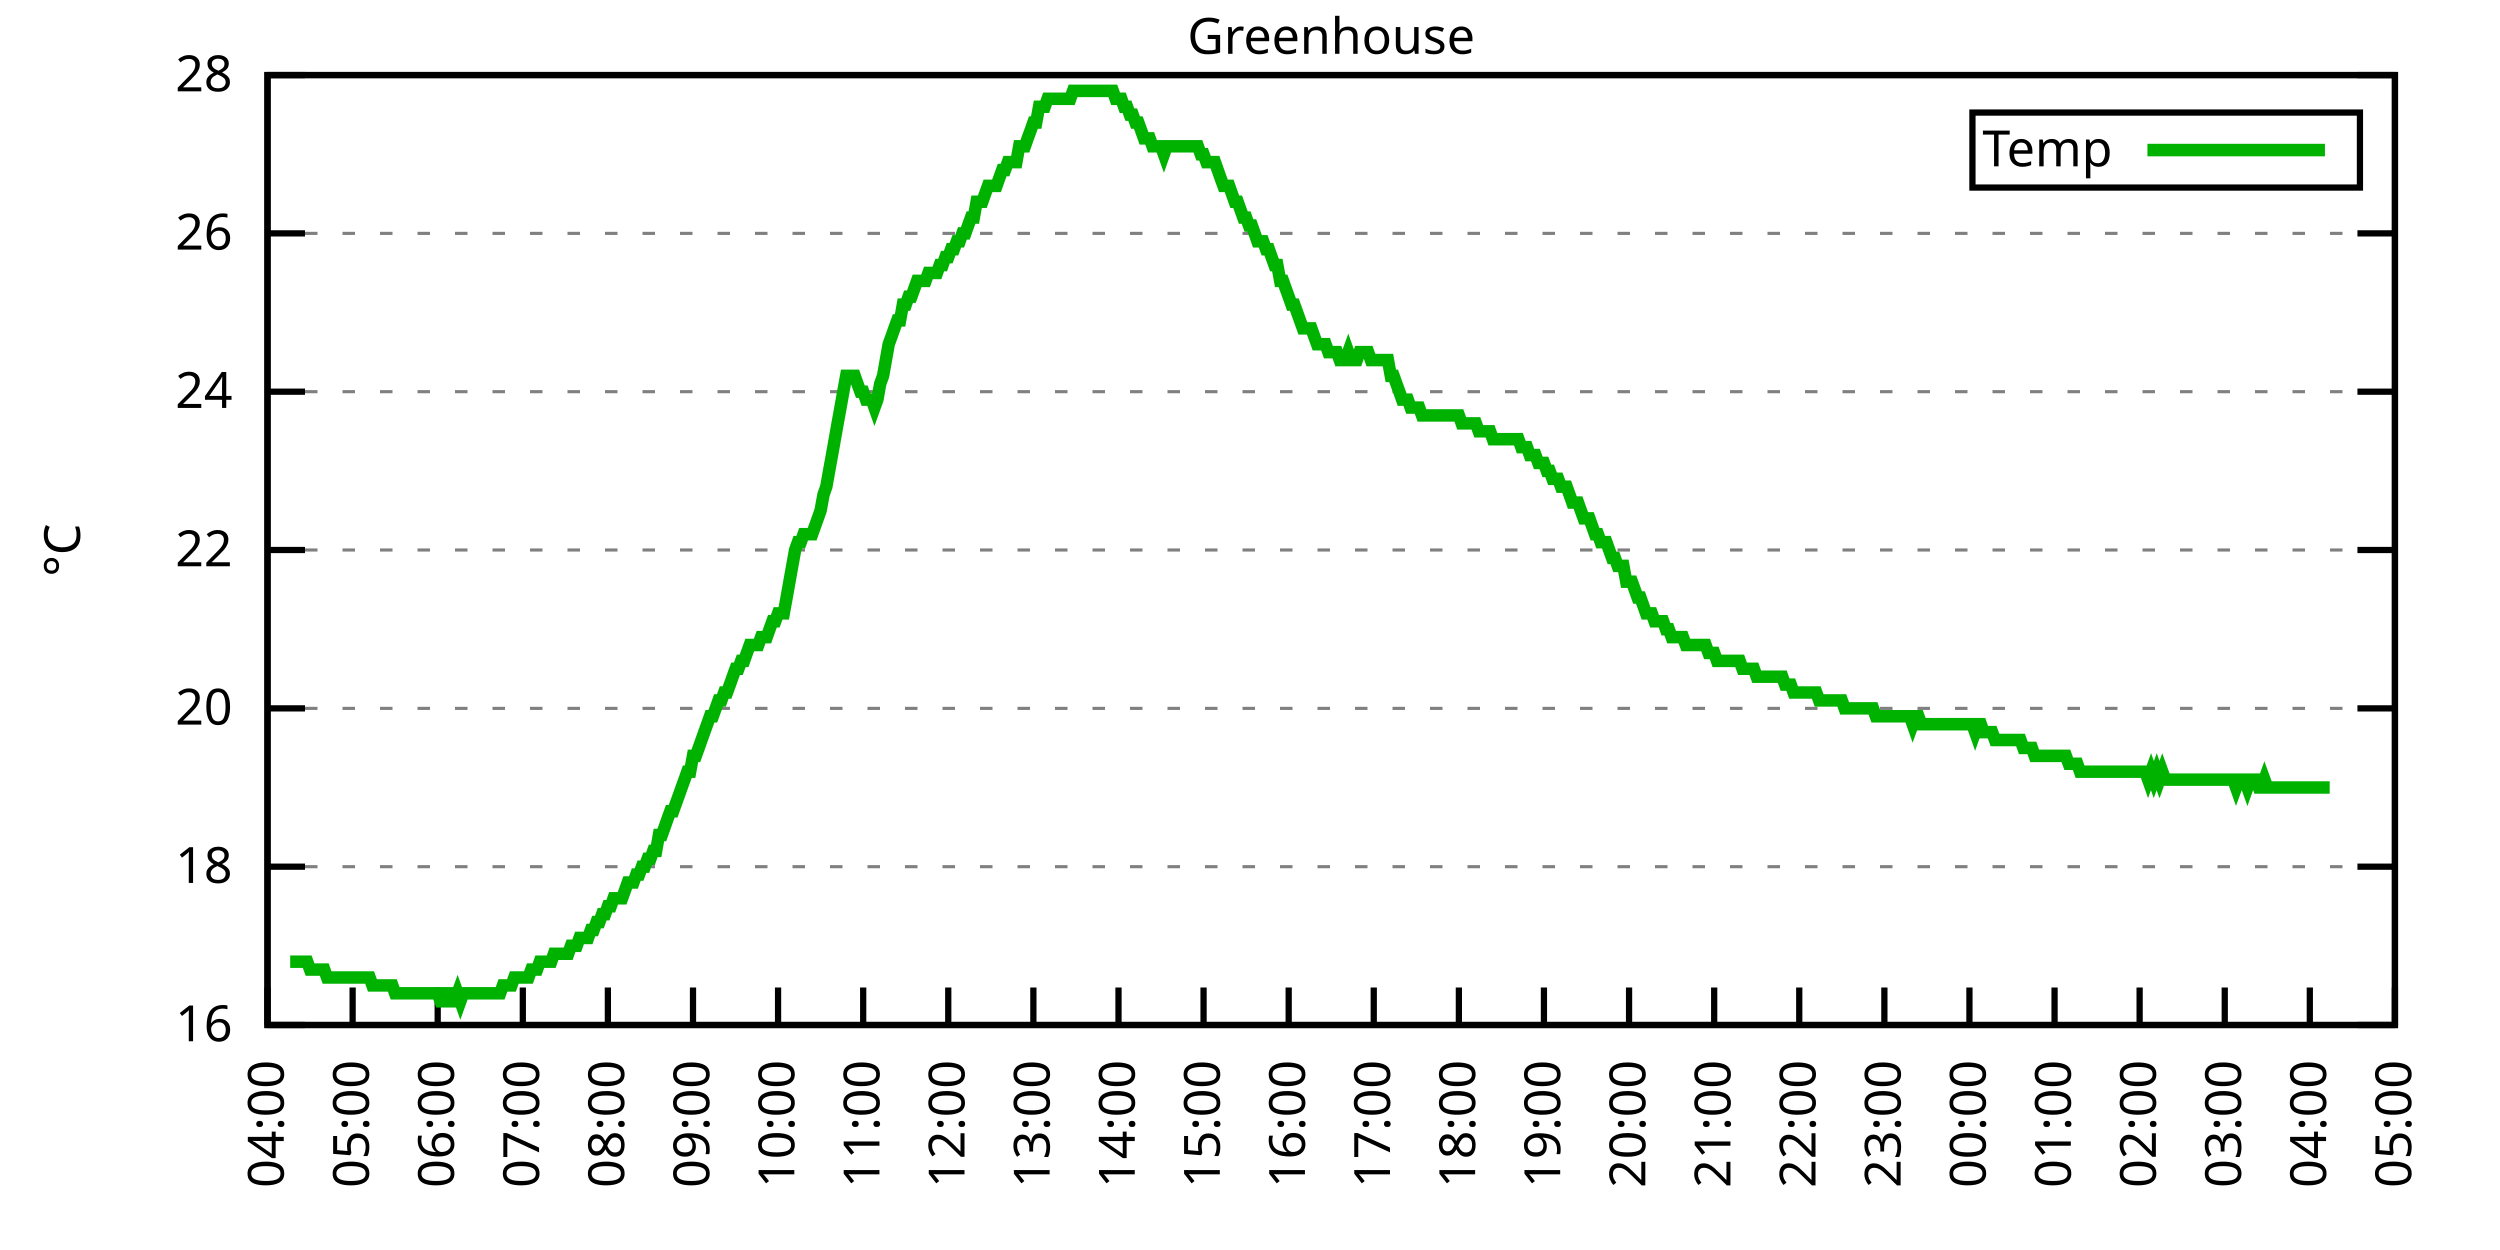
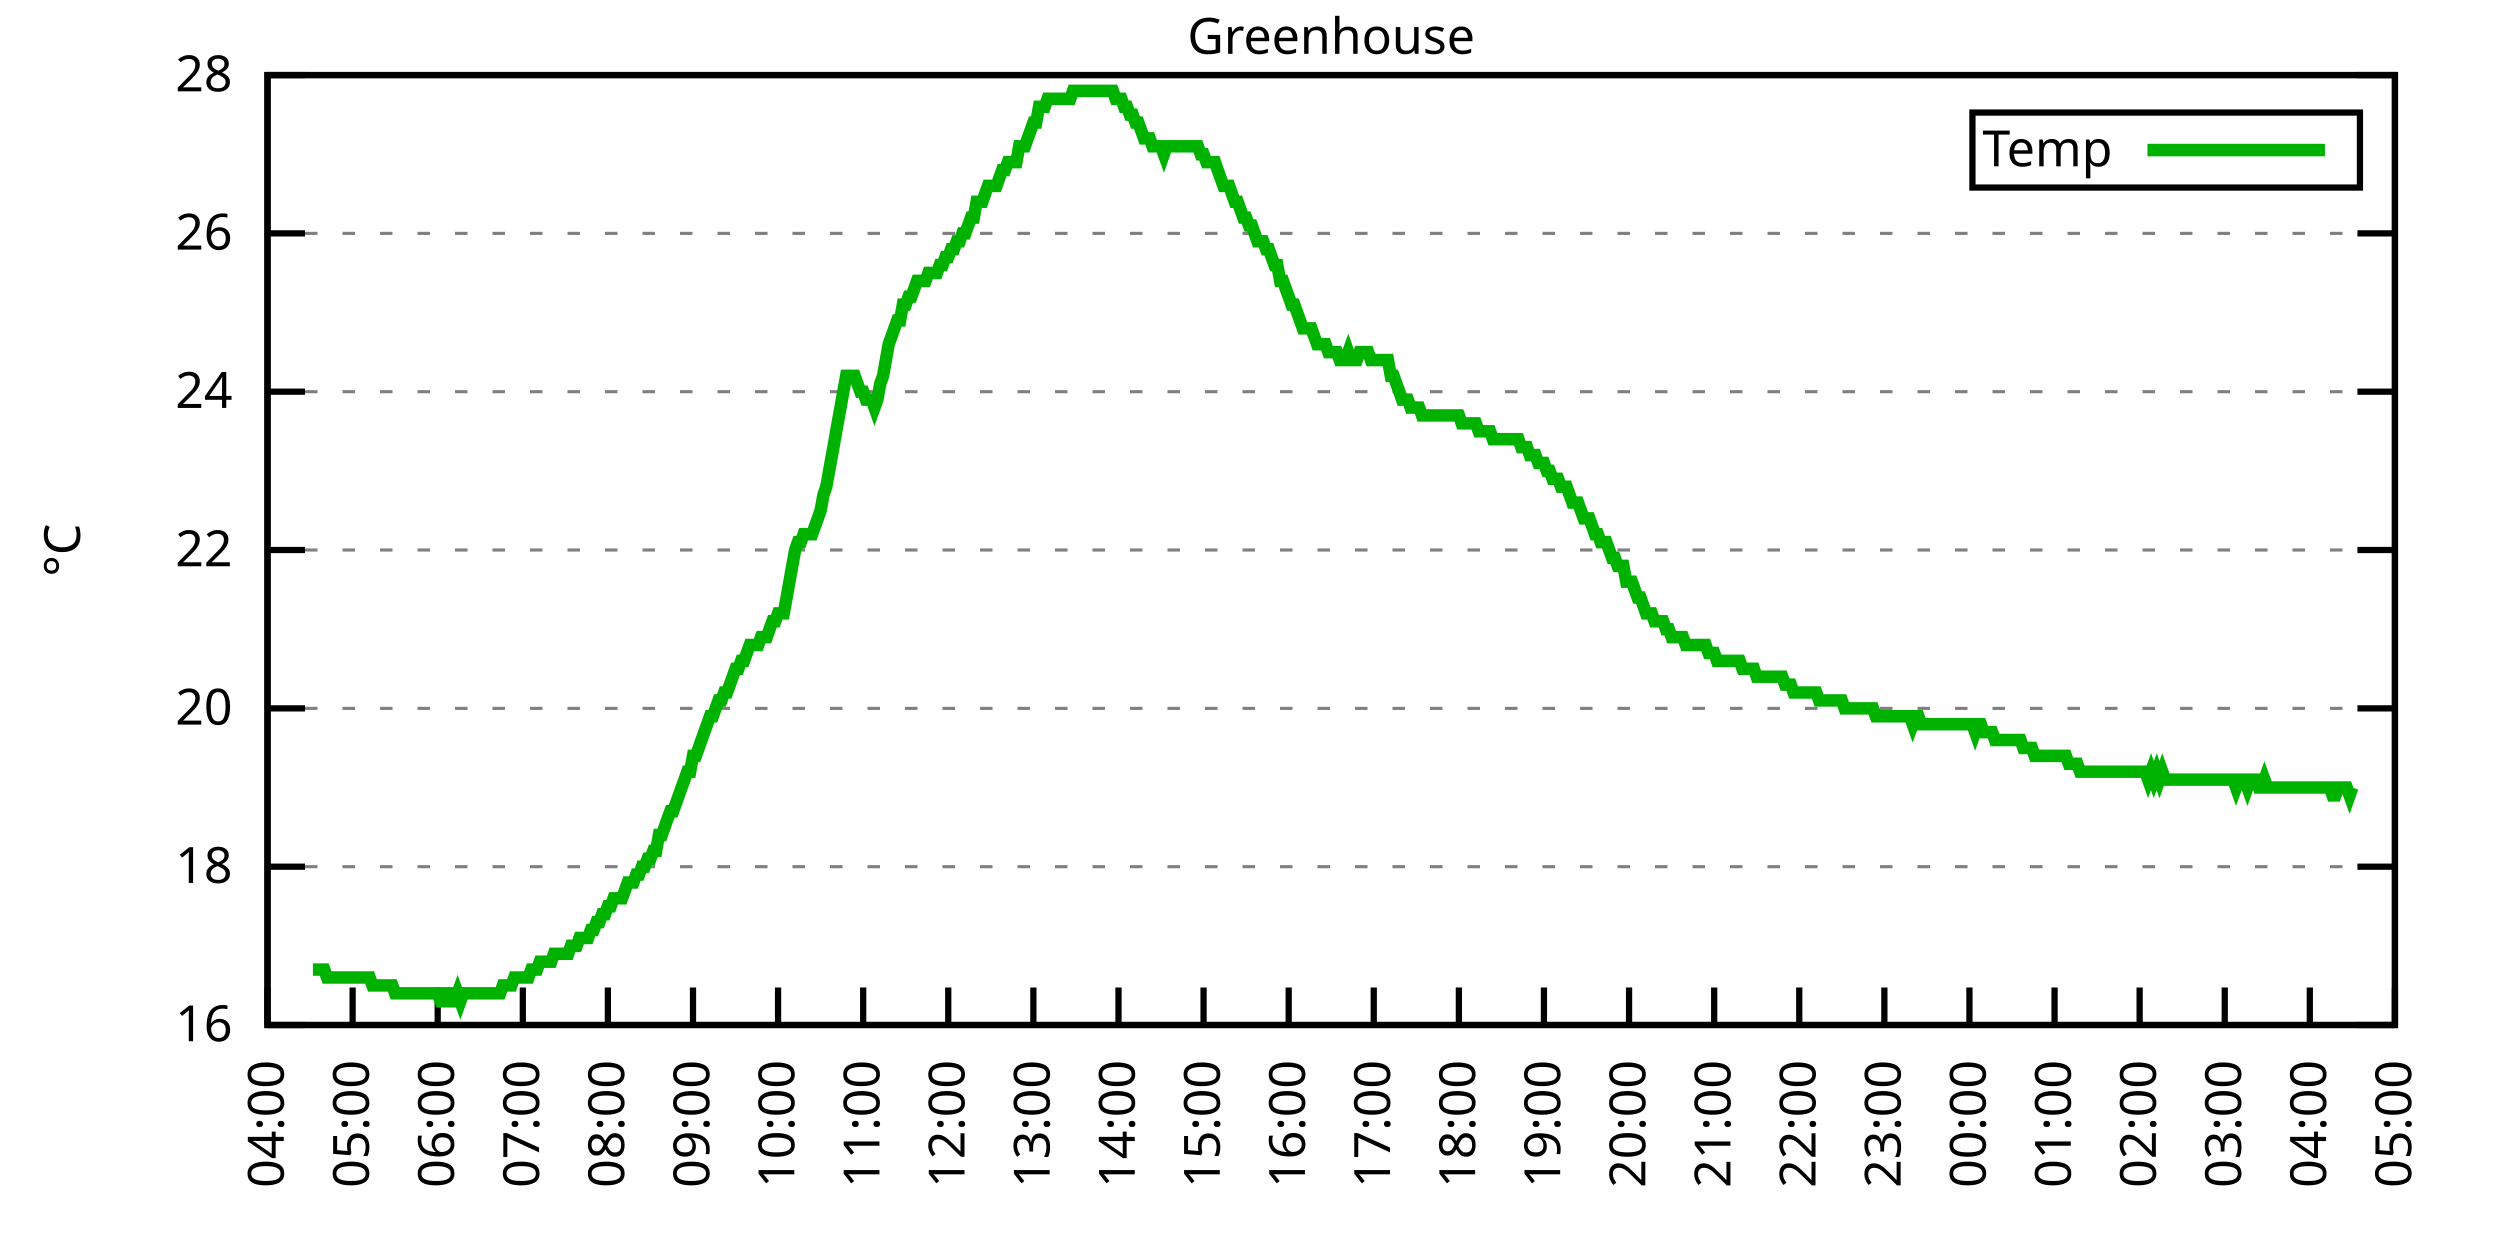
<svg xmlns="http://www.w3.org/2000/svg" xmlns:xlink="http://www.w3.org/1999/xlink" width="400" height="200" viewBox="0 0 400 200">
  <g id="gnuplot_canvas">
    <rect x="0" y="0" width="400" height="200" fill="none" />
    <defs>
      <circle id="gpDot" r="0.5" stroke-width="0.5" stroke="currentColor" />
      <path id="gpPt0" stroke-width="0.333" stroke="currentColor" d="M-1,0 h2 M0,-1 v2" />
      <path id="gpPt1" stroke-width="0.333" stroke="currentColor" d="M-1,-1 L1,1 M1,-1 L-1,1" />
      <path id="gpPt2" stroke-width="0.333" stroke="currentColor" d="M-1,0 L1,0 M0,-1 L0,1 M-1,-1 L1,1 M-1,1 L1,-1" />
      <rect id="gpPt3" stroke-width="0.333" stroke="currentColor" x="-1" y="-1" width="2" height="2" />
      <rect id="gpPt4" stroke-width="0.333" stroke="currentColor" fill="currentColor" x="-1" y="-1" width="2" height="2" />
      <circle id="gpPt5" stroke-width="0.333" stroke="currentColor" cx="0" cy="0" r="1" />
      <use xlink:href="#gpPt5" id="gpPt6" fill="currentColor" stroke="none" />
      <path id="gpPt7" stroke-width="0.333" stroke="currentColor" d="M0,-1.33 L-1.33,0.67 L1.33,0.67 z" />
      <use xlink:href="#gpPt7" id="gpPt8" fill="currentColor" stroke="none" />
      <use xlink:href="#gpPt7" id="gpPt9" stroke="currentColor" transform="rotate(180)" />
      <use xlink:href="#gpPt9" id="gpPt10" fill="currentColor" stroke="none" />
      <use xlink:href="#gpPt3" id="gpPt11" stroke="currentColor" transform="rotate(45)" />
      <use xlink:href="#gpPt11" id="gpPt12" fill="currentColor" stroke="none" />
      <path id="gpPt13" stroke-width="0.333" stroke="currentColor" d="M0,1.330 L1.265,0.411 L0.782,-1.067 L-0.782,-1.076 L-1.265,0.411 z" />
      <use xlink:href="#gpPt13" id="gpPt14" fill="currentColor" stroke="none" />
      <filter id="textbox" filterUnits="objectBoundingBox" x="0" y="0" height="1" width="1">
        <feFlood flood-color="white" flood-opacity="1" result="bgnd" />
        <feComposite in="SourceGraphic" in2="bgnd" operator="atop" />
      </filter>
      <filter id="greybox" filterUnits="objectBoundingBox" x="0" y="0" height="1" width="1">
        <feFlood flood-color="lightgrey" flood-opacity="1" result="grey" />
        <feComposite in="SourceGraphic" in2="grey" operator="atop" />
      </filter>
    </defs>
    <g fill="none" color="white" stroke="currentColor" stroke-width="1.00" stroke-linecap="butt" stroke-linejoin="miter">
</g>
    <g fill="none" color="black" stroke="currentColor" stroke-width="1.00" stroke-linecap="butt" stroke-linejoin="miter">
      <g stroke="none" shape-rendering="crispEdges">
        <polygon fill="rgb(255, 255, 255)" points="42.80,164.00 383.18,164.00 383.18,12.02 42.80,12.02 " />
      </g>
    </g>
    <g fill="none" color="black" stroke="currentColor" stroke-width="1.00" stroke-linecap="butt" stroke-linejoin="miter">
</g>
    <g fill="none" color="black" stroke="black" stroke-width="0.50" stroke-linecap="butt" stroke-linejoin="miter">
</g>
    <g fill="none" color="gray" stroke="currentColor" stroke-width="0.50" stroke-linecap="butt" stroke-linejoin="miter">
      <path stroke="gray" stroke-dasharray="2,4" class="gridline" d="M42.80,164.00 L383.19,164.00  " />
    </g>
    <g fill="none" color="gray" stroke="gray" stroke-width="1.00" stroke-linecap="butt" stroke-linejoin="miter">
</g>
    <g fill="none" color="black" stroke="currentColor" stroke-width="1.00" stroke-linecap="butt" stroke-linejoin="miter">
      <path stroke="black" d="M42.80,164.00 L48.80,164.00 M383.19,164.00 L377.19,164.00  " />
      <g transform="translate(37.20,166.60)" stroke="none" fill="black" font-family="Sans" font-size="8.00" text-anchor="end">
        <text>
          <tspan font-family="Sans"> 16</tspan>
        </text>
      </g>
    </g>
    <g fill="none" color="black" stroke="currentColor" stroke-width="1.00" stroke-linecap="butt" stroke-linejoin="miter">
</g>
    <g fill="none" color="black" stroke="black" stroke-width="0.50" stroke-linecap="butt" stroke-linejoin="miter">
</g>
    <g fill="none" color="gray" stroke="currentColor" stroke-width="0.50" stroke-linecap="butt" stroke-linejoin="miter">
      <path stroke="gray" stroke-dasharray="2,4" class="gridline" d="M42.80,138.67 L383.19,138.67  " />
    </g>
    <g fill="none" color="gray" stroke="gray" stroke-width="1.00" stroke-linecap="butt" stroke-linejoin="miter">
</g>
    <g fill="none" color="black" stroke="currentColor" stroke-width="1.00" stroke-linecap="butt" stroke-linejoin="miter">
      <path stroke="black" d="M42.80,138.67 L48.80,138.67 M383.19,138.67 L377.19,138.67  " />
      <g transform="translate(37.20,141.27)" stroke="none" fill="black" font-family="Sans" font-size="8.00" text-anchor="end">
        <text>
          <tspan font-family="Sans"> 18</tspan>
        </text>
      </g>
    </g>
    <g fill="none" color="black" stroke="currentColor" stroke-width="1.00" stroke-linecap="butt" stroke-linejoin="miter">
</g>
    <g fill="none" color="black" stroke="black" stroke-width="0.50" stroke-linecap="butt" stroke-linejoin="miter">
</g>
    <g fill="none" color="gray" stroke="currentColor" stroke-width="0.50" stroke-linecap="butt" stroke-linejoin="miter">
      <path stroke="gray" stroke-dasharray="2,4" class="gridline" d="M42.80,113.34 L383.19,113.34  " />
    </g>
    <g fill="none" color="gray" stroke="gray" stroke-width="1.00" stroke-linecap="butt" stroke-linejoin="miter">
</g>
    <g fill="none" color="black" stroke="currentColor" stroke-width="1.00" stroke-linecap="butt" stroke-linejoin="miter">
      <path stroke="black" d="M42.80,113.34 L48.80,113.34 M383.19,113.34 L377.19,113.34  " />
      <g transform="translate(37.20,115.94)" stroke="none" fill="black" font-family="Sans" font-size="8.00" text-anchor="end">
        <text>
          <tspan font-family="Sans"> 20</tspan>
        </text>
      </g>
    </g>
    <g fill="none" color="black" stroke="currentColor" stroke-width="1.00" stroke-linecap="butt" stroke-linejoin="miter">
</g>
    <g fill="none" color="black" stroke="black" stroke-width="0.50" stroke-linecap="butt" stroke-linejoin="miter">
</g>
    <g fill="none" color="gray" stroke="currentColor" stroke-width="0.50" stroke-linecap="butt" stroke-linejoin="miter">
      <path stroke="gray" stroke-dasharray="2,4" class="gridline" d="M42.80,88.00 L383.19,88.00  " />
    </g>
    <g fill="none" color="gray" stroke="gray" stroke-width="1.00" stroke-linecap="butt" stroke-linejoin="miter">
</g>
    <g fill="none" color="black" stroke="currentColor" stroke-width="1.00" stroke-linecap="butt" stroke-linejoin="miter">
      <path stroke="black" d="M42.80,88.00 L48.80,88.00 M383.19,88.00 L377.19,88.00  " />
      <g transform="translate(37.20,90.60)" stroke="none" fill="black" font-family="Sans" font-size="8.00" text-anchor="end">
        <text>
          <tspan font-family="Sans"> 22</tspan>
        </text>
      </g>
    </g>
    <g fill="none" color="black" stroke="currentColor" stroke-width="1.00" stroke-linecap="butt" stroke-linejoin="miter">
</g>
    <g fill="none" color="black" stroke="black" stroke-width="0.50" stroke-linecap="butt" stroke-linejoin="miter">
</g>
    <g fill="none" color="gray" stroke="currentColor" stroke-width="0.50" stroke-linecap="butt" stroke-linejoin="miter">
      <path stroke="gray" stroke-dasharray="2,4" class="gridline" d="M42.80,62.67 L383.19,62.67  " />
    </g>
    <g fill="none" color="gray" stroke="gray" stroke-width="1.00" stroke-linecap="butt" stroke-linejoin="miter">
</g>
    <g fill="none" color="black" stroke="currentColor" stroke-width="1.00" stroke-linecap="butt" stroke-linejoin="miter">
      <path stroke="black" d="M42.80,62.67 L48.80,62.67 M383.19,62.67 L377.19,62.67  " />
      <g transform="translate(37.20,65.27)" stroke="none" fill="black" font-family="Sans" font-size="8.00" text-anchor="end">
        <text>
          <tspan font-family="Sans"> 24</tspan>
        </text>
      </g>
    </g>
    <g fill="none" color="black" stroke="currentColor" stroke-width="1.00" stroke-linecap="butt" stroke-linejoin="miter">
</g>
    <g fill="none" color="black" stroke="black" stroke-width="0.50" stroke-linecap="butt" stroke-linejoin="miter">
</g>
    <g fill="none" color="gray" stroke="currentColor" stroke-width="0.50" stroke-linecap="butt" stroke-linejoin="miter">
      <path stroke="gray" stroke-dasharray="2,4" class="gridline" d="M42.80,37.34 L383.19,37.34  " />
    </g>
    <g fill="none" color="gray" stroke="gray" stroke-width="1.00" stroke-linecap="butt" stroke-linejoin="miter">
</g>
    <g fill="none" color="black" stroke="currentColor" stroke-width="1.00" stroke-linecap="butt" stroke-linejoin="miter">
      <path stroke="black" d="M42.80,37.34 L48.80,37.34 M383.19,37.34 L377.19,37.34  " />
      <g transform="translate(37.20,39.94)" stroke="none" fill="black" font-family="Sans" font-size="8.00" text-anchor="end">
        <text>
          <tspan font-family="Sans"> 26</tspan>
        </text>
      </g>
    </g>
    <g fill="none" color="black" stroke="currentColor" stroke-width="1.00" stroke-linecap="butt" stroke-linejoin="miter">
</g>
    <g fill="none" color="black" stroke="black" stroke-width="0.50" stroke-linecap="butt" stroke-linejoin="miter">
</g>
    <g fill="none" color="gray" stroke="currentColor" stroke-width="0.50" stroke-linecap="butt" stroke-linejoin="miter">
      <path stroke="gray" stroke-dasharray="2,4" class="gridline" d="M42.80,12.01 L383.19,12.01  " />
    </g>
    <g fill="none" color="gray" stroke="gray" stroke-width="1.00" stroke-linecap="butt" stroke-linejoin="miter">
</g>
    <g fill="none" color="black" stroke="currentColor" stroke-width="1.00" stroke-linecap="butt" stroke-linejoin="miter">
      <path stroke="black" d="M42.80,12.01 L48.80,12.01 M383.19,12.01 L377.19,12.01  " />
      <g transform="translate(37.20,14.61)" stroke="none" fill="black" font-family="Sans" font-size="8.00" text-anchor="end">
        <text>
          <tspan font-family="Sans"> 28</tspan>
        </text>
      </g>
    </g>
    <g fill="none" color="black" stroke="currentColor" stroke-width="1.00" stroke-linecap="butt" stroke-linejoin="miter">
      <path stroke="black" d="M42.80,164.00 L42.80,158.00  " />
      <g transform="translate(45.40,169.60) rotate(270.00)" stroke="none" fill="black" font-family="Sans" font-size="8.00" text-anchor="end">
        <text>
          <tspan font-family="Sans">04:00</tspan>
        </text>
      </g>
    </g>
    <g fill="none" color="black" stroke="currentColor" stroke-width="1.00" stroke-linecap="butt" stroke-linejoin="miter">
      <path stroke="black" d="M56.42,164.00 L56.42,158.00  " />
      <g transform="translate(59.02,169.60) rotate(270.00)" stroke="none" fill="black" font-family="Sans" font-size="8.00" text-anchor="end">
        <text>
          <tspan font-family="Sans">05:00</tspan>
        </text>
      </g>
    </g>
    <g fill="none" color="black" stroke="currentColor" stroke-width="1.00" stroke-linecap="butt" stroke-linejoin="miter">
      <path stroke="black" d="M70.03,164.00 L70.03,158.00  " />
      <g transform="translate(72.63,169.60) rotate(270.00)" stroke="none" fill="black" font-family="Sans" font-size="8.00" text-anchor="end">
        <text>
          <tspan font-family="Sans">06:00</tspan>
        </text>
      </g>
    </g>
    <g fill="none" color="black" stroke="currentColor" stroke-width="1.00" stroke-linecap="butt" stroke-linejoin="miter">
      <path stroke="black" d="M83.65,164.00 L83.65,158.00  " />
      <g transform="translate(86.25,169.60) rotate(270.00)" stroke="none" fill="black" font-family="Sans" font-size="8.00" text-anchor="end">
        <text>
          <tspan font-family="Sans">07:00</tspan>
        </text>
      </g>
    </g>
    <g fill="none" color="black" stroke="currentColor" stroke-width="1.00" stroke-linecap="butt" stroke-linejoin="miter">
      <path stroke="black" d="M97.26,164.00 L97.26,158.00  " />
      <g transform="translate(99.86,169.60) rotate(270.00)" stroke="none" fill="black" font-family="Sans" font-size="8.00" text-anchor="end">
        <text>
          <tspan font-family="Sans">08:00</tspan>
        </text>
      </g>
    </g>
    <g fill="none" color="black" stroke="currentColor" stroke-width="1.00" stroke-linecap="butt" stroke-linejoin="miter">
      <path stroke="black" d="M110.88,164.00 L110.88,158.00  " />
      <g transform="translate(113.48,169.60) rotate(270.00)" stroke="none" fill="black" font-family="Sans" font-size="8.00" text-anchor="end">
        <text>
          <tspan font-family="Sans">09:00</tspan>
        </text>
      </g>
    </g>
    <g fill="none" color="black" stroke="currentColor" stroke-width="1.00" stroke-linecap="butt" stroke-linejoin="miter">
      <path stroke="black" d="M124.49,164.00 L124.49,158.00  " />
      <g transform="translate(127.09,169.60) rotate(270.00)" stroke="none" fill="black" font-family="Sans" font-size="8.00" text-anchor="end">
        <text>
          <tspan font-family="Sans">10:00</tspan>
        </text>
      </g>
    </g>
    <g fill="none" color="black" stroke="currentColor" stroke-width="1.00" stroke-linecap="butt" stroke-linejoin="miter">
      <path stroke="black" d="M138.11,164.00 L138.11,158.00  " />
      <g transform="translate(140.71,169.60) rotate(270.00)" stroke="none" fill="black" font-family="Sans" font-size="8.00" text-anchor="end">
        <text>
          <tspan font-family="Sans">11:00</tspan>
        </text>
      </g>
    </g>
    <g fill="none" color="black" stroke="currentColor" stroke-width="1.00" stroke-linecap="butt" stroke-linejoin="miter">
      <path stroke="black" d="M151.72,164.00 L151.72,158.00  " />
      <g transform="translate(154.32,169.60) rotate(270.00)" stroke="none" fill="black" font-family="Sans" font-size="8.00" text-anchor="end">
        <text>
          <tspan font-family="Sans">12:00</tspan>
        </text>
      </g>
    </g>
    <g fill="none" color="black" stroke="currentColor" stroke-width="1.00" stroke-linecap="butt" stroke-linejoin="miter">
      <path stroke="black" d="M165.34,164.00 L165.34,158.00  " />
      <g transform="translate(167.94,169.60) rotate(270.00)" stroke="none" fill="black" font-family="Sans" font-size="8.00" text-anchor="end">
        <text>
          <tspan font-family="Sans">13:00</tspan>
        </text>
      </g>
    </g>
    <g fill="none" color="black" stroke="currentColor" stroke-width="1.00" stroke-linecap="butt" stroke-linejoin="miter">
      <path stroke="black" d="M178.96,164.00 L178.96,158.00  " />
      <g transform="translate(181.56,169.60) rotate(270.00)" stroke="none" fill="black" font-family="Sans" font-size="8.00" text-anchor="end">
        <text>
          <tspan font-family="Sans">14:00</tspan>
        </text>
      </g>
    </g>
    <g fill="none" color="black" stroke="currentColor" stroke-width="1.00" stroke-linecap="butt" stroke-linejoin="miter">
      <path stroke="black" d="M192.57,164.00 L192.57,158.00  " />
      <g transform="translate(195.17,169.60) rotate(270.00)" stroke="none" fill="black" font-family="Sans" font-size="8.00" text-anchor="end">
        <text>
          <tspan font-family="Sans">15:00</tspan>
        </text>
      </g>
    </g>
    <g fill="none" color="black" stroke="currentColor" stroke-width="1.00" stroke-linecap="butt" stroke-linejoin="miter">
      <path stroke="black" d="M206.19,164.00 L206.19,158.00  " />
      <g transform="translate(208.79,169.60) rotate(270.00)" stroke="none" fill="black" font-family="Sans" font-size="8.00" text-anchor="end">
        <text>
          <tspan font-family="Sans">16:00</tspan>
        </text>
      </g>
    </g>
    <g fill="none" color="black" stroke="currentColor" stroke-width="1.00" stroke-linecap="butt" stroke-linejoin="miter">
      <path stroke="black" d="M219.80,164.00 L219.80,158.00  " />
      <g transform="translate(222.40,169.60) rotate(270.00)" stroke="none" fill="black" font-family="Sans" font-size="8.00" text-anchor="end">
        <text>
          <tspan font-family="Sans">17:00</tspan>
        </text>
      </g>
    </g>
    <g fill="none" color="black" stroke="currentColor" stroke-width="1.00" stroke-linecap="butt" stroke-linejoin="miter">
      <path stroke="black" d="M233.42,164.00 L233.42,158.00  " />
      <g transform="translate(236.02,169.60) rotate(270.00)" stroke="none" fill="black" font-family="Sans" font-size="8.00" text-anchor="end">
        <text>
          <tspan font-family="Sans">18:00</tspan>
        </text>
      </g>
    </g>
    <g fill="none" color="black" stroke="currentColor" stroke-width="1.00" stroke-linecap="butt" stroke-linejoin="miter">
      <path stroke="black" d="M247.03,164.00 L247.03,158.00  " />
      <g transform="translate(249.63,169.60) rotate(270.00)" stroke="none" fill="black" font-family="Sans" font-size="8.00" text-anchor="end">
        <text>
          <tspan font-family="Sans">19:00</tspan>
        </text>
      </g>
    </g>
    <g fill="none" color="black" stroke="currentColor" stroke-width="1.00" stroke-linecap="butt" stroke-linejoin="miter">
      <path stroke="black" d="M260.65,164.00 L260.65,158.00  " />
      <g transform="translate(263.25,169.60) rotate(270.00)" stroke="none" fill="black" font-family="Sans" font-size="8.00" text-anchor="end">
        <text>
          <tspan font-family="Sans">20:00</tspan>
        </text>
      </g>
    </g>
    <g fill="none" color="black" stroke="currentColor" stroke-width="1.00" stroke-linecap="butt" stroke-linejoin="miter">
      <path stroke="black" d="M274.27,164.00 L274.27,158.00  " />
      <g transform="translate(276.87,169.60) rotate(270.00)" stroke="none" fill="black" font-family="Sans" font-size="8.00" text-anchor="end">
        <text>
          <tspan font-family="Sans">21:00</tspan>
        </text>
      </g>
    </g>
    <g fill="none" color="black" stroke="currentColor" stroke-width="1.00" stroke-linecap="butt" stroke-linejoin="miter">
      <path stroke="black" d="M287.88,164.00 L287.88,158.00  " />
      <g transform="translate(290.48,169.60) rotate(270.00)" stroke="none" fill="black" font-family="Sans" font-size="8.00" text-anchor="end">
        <text>
          <tspan font-family="Sans">22:00</tspan>
        </text>
      </g>
    </g>
    <g fill="none" color="black" stroke="currentColor" stroke-width="1.00" stroke-linecap="butt" stroke-linejoin="miter">
      <path stroke="black" d="M301.50,164.00 L301.50,158.00  " />
      <g transform="translate(304.10,169.60) rotate(270.00)" stroke="none" fill="black" font-family="Sans" font-size="8.00" text-anchor="end">
        <text>
          <tspan font-family="Sans">23:00</tspan>
        </text>
      </g>
    </g>
    <g fill="none" color="black" stroke="currentColor" stroke-width="1.00" stroke-linecap="butt" stroke-linejoin="miter">
      <path stroke="black" d="M315.11,164.00 L315.11,158.00  " />
      <g transform="translate(317.71,169.60) rotate(270.00)" stroke="none" fill="black" font-family="Sans" font-size="8.00" text-anchor="end">
        <text>
          <tspan font-family="Sans">00:00</tspan>
        </text>
      </g>
    </g>
    <g fill="none" color="black" stroke="currentColor" stroke-width="1.00" stroke-linecap="butt" stroke-linejoin="miter">
      <path stroke="black" d="M328.73,164.00 L328.73,158.00  " />
      <g transform="translate(331.33,169.60) rotate(270.00)" stroke="none" fill="black" font-family="Sans" font-size="8.00" text-anchor="end">
        <text>
          <tspan font-family="Sans">01:00</tspan>
        </text>
      </g>
    </g>
    <g fill="none" color="black" stroke="currentColor" stroke-width="1.00" stroke-linecap="butt" stroke-linejoin="miter">
      <path stroke="black" d="M342.34,164.00 L342.34,158.00  " />
      <g transform="translate(344.94,169.60) rotate(270.00)" stroke="none" fill="black" font-family="Sans" font-size="8.00" text-anchor="end">
        <text>
          <tspan font-family="Sans">02:00</tspan>
        </text>
      </g>
    </g>
    <g fill="none" color="black" stroke="currentColor" stroke-width="1.00" stroke-linecap="butt" stroke-linejoin="miter">
      <path stroke="black" d="M355.96,164.00 L355.96,158.00  " />
      <g transform="translate(358.56,169.60) rotate(270.00)" stroke="none" fill="black" font-family="Sans" font-size="8.00" text-anchor="end">
        <text>
          <tspan font-family="Sans">03:00</tspan>
        </text>
      </g>
    </g>
    <g fill="none" color="black" stroke="currentColor" stroke-width="1.00" stroke-linecap="butt" stroke-linejoin="miter">
      <path stroke="black" d="M369.57,164.00 L369.57,158.00  " />
      <g transform="translate(372.17,169.60) rotate(270.00)" stroke="none" fill="black" font-family="Sans" font-size="8.00" text-anchor="end">
        <text>
          <tspan font-family="Sans">04:00</tspan>
        </text>
      </g>
    </g>
    <g fill="none" color="black" stroke="currentColor" stroke-width="1.00" stroke-linecap="butt" stroke-linejoin="miter">
      <path stroke="black" d="M383.19,164.00 L383.19,158.00  " />
      <g transform="translate(385.79,169.60) rotate(270.00)" stroke="none" fill="black" font-family="Sans" font-size="8.00" text-anchor="end">
        <text>
          <tspan font-family="Sans">05:00</tspan>
        </text>
      </g>
    </g>
    <g fill="none" color="black" stroke="currentColor" stroke-width="1.00" stroke-linecap="butt" stroke-linejoin="miter">
</g>
    <g fill="none" color="black" stroke="currentColor" stroke-width="1.00" stroke-linecap="butt" stroke-linejoin="miter">
      <path stroke="black" d="M42.80,12.01 L42.80,164.00 L383.19,164.00 L383.19,12.01 L42.80,12.01 Z  " />
    </g>
    <g fill="none" color="black" stroke="currentColor" stroke-width="1.00" stroke-linecap="butt" stroke-linejoin="miter">
</g>
    <g fill="none" color="black" stroke="currentColor" stroke-width="1.00" stroke-linecap="butt" stroke-linejoin="miter">
      <path stroke="black" d="M315.59,30.01 L315.59,18.01 L377.59,18.01 L377.59,30.01 L315.59,30.01 Z  " />
    </g>
    <g id="Greenhouse_plot_1">
      <g fill="none" color="white" stroke="black" stroke-width="2.00" stroke-linecap="butt" stroke-linejoin="miter">
</g>
      <g fill="none" color="black" stroke="currentColor" stroke-width="2.00" stroke-linecap="butt" stroke-linejoin="miter">
        <g transform="translate(337.99,26.61)" stroke="none" fill="black" font-family="Sans" font-size="8.00" text-anchor="end">
          <text>
            <tspan font-family="Sans">Temp</tspan>
          </text>
        </g>
      </g>
      <g fill="none" color="black" stroke="currentColor" stroke-width="2.00" stroke-linecap="butt" stroke-linejoin="miter">
-         <path stroke="rgb(  0, 178,   0)" d="M343.59,24.01 L371.99,24.01 M46.43,153.87 L46.88,153.87 L47.34,153.87 L47.79,153.87 L48.25,153.87 L48.70,153.87   L49.15,153.87 L49.61,155.13 L50.06,155.13 L50.52,155.13 L50.97,155.13 L51.42,155.13 L51.88,155.13 L52.33,156.40   L52.78,156.40 L53.24,156.40 L53.69,156.40 L54.15,156.40 L54.60,156.40 L55.05,156.40 L55.51,156.40 L55.96,156.40   L56.42,156.40 L56.87,156.40 L57.32,156.40 L57.78,156.40 L58.23,156.40 L58.68,156.40 L59.14,156.40 L59.59,157.67   L60.05,157.67 L60.50,157.67 L60.95,157.67 L61.41,157.67 L61.86,157.67 L62.32,157.67 L62.77,157.67 L63.22,158.93   L63.68,158.93 L64.13,158.93 L64.58,158.93 L65.04,158.93 L65.49,158.93 L65.95,158.93 L66.40,158.93 L66.85,158.93   L67.31,158.93 L67.76,158.93 L68.22,158.93 L68.67,158.93 L69.12,158.93 L69.58,158.93 L70.03,158.93 L70.49,160.20   L70.94,160.20 L71.39,158.93 L71.85,158.93 L72.30,160.20 L72.75,160.20 L73.21,158.93 L73.66,160.20 L74.12,158.93   L74.57,158.93 L75.02,158.93 L75.48,158.93 L75.93,158.93 L76.39,158.93 L76.84,158.93 L77.29,158.93 L77.75,158.93   L78.20,158.93 L78.65,158.93 L79.11,158.93 L79.56,158.93 L80.02,158.93 L80.47,157.67 L80.92,157.67 L81.38,157.67   L81.83,157.67 L82.29,156.40 L82.74,156.40 L83.19,156.40 L83.65,156.40 L84.10,156.40 L84.55,156.40 L85.01,155.13   L85.46,155.13 L85.92,155.13 L86.37,153.87 L86.82,153.87 L87.28,153.87 L87.73,153.87 L88.19,153.87 L88.64,152.60   L89.09,152.60 L89.55,152.60 L90.00,152.60 L90.45,152.60 L90.91,152.60 L91.36,151.33 L91.82,151.33 L92.27,151.33   L92.72,150.07 L93.18,150.07 L93.63,150.07 L94.09,150.07 L94.54,148.80 L94.99,148.80 L95.45,147.53 L95.90,147.53   L96.35,146.27 L96.81,146.27 L97.26,145.00 L97.72,145.00 L98.17,143.73 L98.62,143.73 L99.08,143.73 L99.53,143.73   L99.99,142.47 L100.44,141.20 L100.89,141.20 L101.35,141.20 L101.80,139.93 L102.25,139.93 L102.71,138.67 L103.16,138.67   L103.62,137.40 L104.07,137.40 L104.52,136.14 L104.98,136.14 L105.43,133.60 L105.89,133.60 L106.34,132.34 L106.79,131.07   L107.25,129.80 L107.70,129.80 L108.15,128.54 L108.61,127.27 L109.06,126.00 L109.52,124.74 L109.97,123.47 L110.42,123.47   L110.88,120.94 L111.33,120.94 L111.79,119.67 L112.24,118.40 L112.69,117.14 L113.15,115.87 L113.60,114.60 L114.05,114.60   L114.51,113.34 L114.96,112.07 L115.42,112.07 L115.87,110.80 L116.32,110.80 L116.78,109.54 L117.23,108.27 L117.69,107.00   L118.14,107.00 L118.59,105.74 L119.05,105.74 L119.50,104.47 L119.96,103.20 L120.41,103.20 L120.86,103.20 L121.32,103.20   L121.77,101.94 L122.22,101.94 L122.68,101.94 L123.13,100.67 L123.59,99.40 L124.04,99.40 L124.49,98.14 L124.95,98.14   L125.40,98.14 L125.86,95.60 L126.31,93.07 L126.76,90.54 L127.22,88.00 L127.67,86.74 L128.12,86.74 L128.58,85.47   L129.03,85.47 L129.49,85.47 L129.94,85.47 L130.39,84.21 L130.85,82.94 L131.30,81.67 L131.76,79.14 L132.21,77.87   L132.66,75.34 L133.12,72.81 L133.57,70.27 L134.02,67.74 L134.48,65.21 L134.93,62.67 L135.39,60.14 L135.84,60.14   L136.29,60.14 L136.75,60.14 L137.20,61.41 L137.66,62.67 L138.11,62.67 L138.56,63.94 L139.02,63.94 L139.47,63.94   L139.92,65.21 L140.38,63.94 L140.83,61.41 L141.29,60.14 L141.74,57.61 L142.19,55.07 L142.65,53.81 L143.10,52.54   L143.56,51.27 L144.01,51.27 L144.46,48.74 L144.92,48.74 L145.37,47.47 L145.82,47.47 L146.28,46.21 L146.73,44.94   L147.19,44.94 L147.64,44.94 L148.09,44.94 L148.55,43.67 L149.00,43.67 L149.46,43.67 L149.91,43.67 L150.36,42.41   L150.82,42.41 L151.27,41.14 L151.72,41.14 L152.18,39.87 L152.63,39.87 L153.09,38.61 L153.54,38.61 L153.99,37.34   L154.45,37.34 L154.90,36.08 L155.36,34.81 L155.81,34.81 L156.26,32.28 L156.72,32.28 L157.17,32.28 L157.62,31.01   L158.08,29.74 L158.53,29.74 L158.99,29.74 L159.44,29.74 L159.89,28.48 L160.35,27.21 L160.80,27.21 L161.26,25.94   L161.71,25.94 L162.16,25.94 L162.62,25.94 L163.07,23.41 L163.52,23.41 L163.98,23.41 L164.43,22.14 L164.89,20.88   L165.34,19.61 L165.79,19.61 L166.25,17.08 L166.70,17.08 L167.16,17.08 L167.61,15.81 L168.06,15.81 L168.52,15.81   L168.97,15.81 L169.43,15.81 L169.88,15.81 L170.33,15.81 L170.79,15.81 L171.24,15.81 L171.69,14.54 L172.15,14.54   L172.60,14.54 L173.06,14.54 L173.51,14.54 L173.96,14.54 L174.42,14.54 L174.87,14.54 L175.33,14.54 L175.78,14.54   L176.23,14.54 L176.69,14.54 L177.14,14.54 L177.59,14.54 L178.05,14.54 L178.50,15.81 L178.96,15.81 L179.41,15.81   L179.86,17.08 L180.32,17.08 L180.77,18.34 L181.23,18.34 L181.68,19.61 L182.13,19.61 L182.59,20.88 L183.04,22.14   L183.49,22.14 L183.95,22.14 L184.40,23.41 L184.86,23.41 L185.31,23.41 L185.76,23.41 L186.22,24.68 L186.67,23.41   L187.13,23.41 L187.58,23.41 L188.03,23.41 L188.49,23.41 L188.94,23.41 L189.39,23.41 L189.85,23.41 L190.30,23.41   L190.76,23.41 L191.21,23.41 L191.66,23.41 L192.12,24.68 L192.57,24.68 L193.03,25.94 L193.48,25.94 L193.93,25.94   L194.39,25.94 L194.84,27.21 L195.29,28.48 L195.75,29.74 L196.20,29.74 L196.66,29.74 L197.11,31.01 L197.56,32.28   L198.02,32.28 L198.47,33.54 L198.93,34.81 L199.38,34.81 L199.83,36.08 L200.29,36.08 L200.74,37.34 L201.19,38.61   L201.65,38.61 L202.10,38.61 L202.56,39.87 L203.01,39.87 L203.46,41.14 L203.92,42.41 L204.37,42.41 L204.83,44.94   L205.28,44.94 L205.73,46.21 L206.19,47.47 L206.64,48.74 L207.09,48.74 L207.55,50.01 L208.00,51.27 L208.46,52.54   L208.91,52.54 L209.36,52.54 L209.82,52.54 L210.27,53.81 L210.73,55.07 L211.18,55.07 L211.63,55.07 L212.09,55.07   L212.54,56.34 L213.00,56.34 L213.45,56.34 L213.90,56.34 L214.36,57.61 L214.81,57.61 L215.26,57.61 L215.72,56.34   L216.17,57.61 L216.63,57.61 L217.08,57.61 L217.53,56.34 L217.99,56.34 L218.44,56.34 L218.90,56.34 L219.35,57.61   L219.80,57.61 L220.26,57.61 L220.71,57.61 L221.16,57.61 L221.62,57.61 L222.07,57.61 L222.53,60.14 L222.98,60.14   L223.43,61.41 L223.89,62.67 L224.34,63.94 L224.80,63.94 L225.25,63.94 L225.70,65.21 L226.16,65.21 L226.61,65.21   L227.06,65.21 L227.52,66.47 L227.97,66.47 L228.43,66.47 L228.88,66.47 L229.33,66.47 L229.79,66.47 L230.24,66.47   L230.70,66.47 L231.15,66.47 L231.60,66.47 L232.06,66.47 L232.51,66.47 L232.96,66.47 L233.42,66.47 L233.87,67.74   L234.33,67.74 L234.78,67.74 L235.23,67.74 L235.69,67.74 L236.14,67.74 L236.60,69.01 L237.05,69.01 L237.50,69.01   L237.96,69.01 L238.41,69.01 L238.86,70.27 L239.32,70.27 L239.77,70.27 L240.23,70.27 L240.68,70.27 L241.13,70.27   L241.59,70.27 L242.04,70.27 L242.50,70.27 L242.95,70.27 L243.40,71.54 L243.86,71.54 L244.31,71.54 L244.76,72.81   L245.22,72.81 L245.67,72.81 L246.13,74.07 L246.58,74.07 L247.03,74.07 L247.49,75.34 L247.94,75.34 L248.40,76.61   L248.85,76.61 L249.30,76.61 L249.76,77.87 L250.21,77.87 L250.66,77.87 L251.12,79.14 L251.57,80.41 L252.03,80.41   L252.48,80.41 L252.93,81.67 L253.39,82.94 L253.84,82.94 L254.30,82.94 L254.75,84.21 L255.20,85.47 L255.66,85.47   L256.11,86.74 L256.56,86.74 L257.02,86.74 L257.47,88.00 L257.93,89.27 L258.38,89.27 L258.83,90.54 L259.29,90.54   L259.74,90.54 L260.20,93.07 L260.65,93.07 L261.10,93.07 L261.56,94.34 L262.01,95.60 L262.47,95.60 L262.92,96.87   L263.37,98.14 L263.83,98.14 L264.28,98.14 L264.73,99.40 L265.19,99.40 L265.64,99.40 L266.10,99.40 L266.55,100.67   L267.00,100.67 L267.46,101.94 L267.91,101.94 L268.37,101.94 L268.82,101.94 L269.27,101.94 L269.73,103.20 L270.18,103.20   L270.63,103.20 L271.09,103.20 L271.54,103.20 L272.00,103.20 L272.45,103.20 L272.90,103.20 L273.36,104.47 L273.81,104.47   L274.27,104.47 L274.72,105.74 L275.17,105.74 L275.63,105.74 L276.08,105.74 L276.53,105.74 L276.99,105.74 L277.44,105.74   L277.90,105.74 L278.35,105.74 L278.80,107.00 L279.26,107.00 L279.71,107.00 L280.17,107.00 L280.62,107.00 L281.07,108.27   L281.53,108.27 L281.98,108.27 L282.43,108.27 L282.89,108.27 L283.34,108.27 L283.80,108.27 L284.25,108.27 L284.70,108.27   L285.16,108.27 L285.61,109.54 L286.07,109.54 L286.52,109.54 L286.97,110.80 L287.43,110.80 L287.88,110.80 L288.33,110.80   L288.79,110.80 L289.24,110.80 L289.70,110.80 L290.15,110.80 L290.60,110.80 L291.06,112.07 L291.51,112.07 L291.97,112.07   L292.42,112.07 L292.87,112.07 L293.33,112.07 L293.78,112.07 L294.23,112.07 L294.69,112.07 L295.14,113.34 L295.60,113.34   L296.05,113.34 L296.50,113.34 L296.96,113.34 L297.41,113.34 L297.87,113.34 L298.32,113.34 L298.77,113.34 L299.23,113.34   L299.68,113.34 L300.13,114.60 L300.59,114.60 L301.04,114.60 L301.50,114.60 L301.95,114.60 L302.40,114.60 L302.86,114.60   L303.31,114.60 L303.77,114.60 L304.22,114.60 L304.67,114.60 L305.13,114.60 L305.58,114.60 L306.03,115.87 L306.49,114.60   L306.94,114.60 L307.40,115.87 L307.85,115.87 L308.30,115.87 L308.76,115.87 L309.21,115.87 L309.67,115.87 L310.12,115.87   L310.57,115.87 L311.03,115.87 L311.48,115.87 L311.94,115.87 L312.39,115.87 L312.84,115.87 L313.30,115.87 L313.75,115.87   L314.20,115.87 L314.66,115.87 L315.11,115.87 L315.57,115.87 L316.02,117.14 L316.47,115.87 L316.93,115.87 L317.38,117.14   L317.84,117.14 L318.29,117.14 L318.74,117.14 L319.20,118.40 L319.65,118.40 L320.10,118.40 L320.56,118.40 L321.01,118.40   L321.47,118.40 L321.92,118.40 L322.37,118.40 L322.83,118.40 L323.28,118.40 L323.74,119.67 L324.19,119.67 L324.64,119.67   L325.10,119.67 L325.55,120.94 L326.00,120.94 L326.46,120.94 L326.91,120.94 L327.37,120.94 L327.82,120.94 L328.27,120.94   L328.73,120.94 L329.18,120.94 L329.64,120.94 L330.09,120.94 L330.54,120.94 L331.00,122.20 L331.45,122.20 L331.90,122.20   L332.36,122.20 L332.81,123.47 L333.27,123.47 L333.72,123.47 L334.17,123.47 L334.63,123.47 L335.08,123.47 L335.54,123.47   L335.99,123.47 L336.44,123.47 L336.90,123.47 L337.35,123.47 L337.80,123.47 L338.26,123.47 L338.71,123.47 L339.17,123.47   L339.62,123.47 L340.07,123.47 L340.53,123.47 L340.98,123.47 L341.44,123.47 L341.89,123.47 L342.34,123.47 L342.80,123.47   L343.25,123.47 L343.70,124.74 L344.16,123.47 L344.61,124.74 L345.07,123.47 L345.52,124.74 L345.97,123.47 L346.43,124.74   L346.88,124.74 L347.34,124.74 L347.79,124.74 L348.24,124.74 L348.70,124.74 L349.15,124.74 L349.60,124.74 L350.06,124.74   L350.51,124.74 L350.97,124.74 L351.42,124.74 L351.87,124.74 L352.33,124.74 L352.78,124.74 L353.24,124.74 L353.69,124.74   L354.14,124.74 L354.60,124.74 L355.05,124.74 L355.50,124.74 L355.96,124.74 L356.41,124.74 L356.87,124.74 L357.32,124.74   L357.77,126.00 L358.23,124.74 L358.68,124.74 L359.14,124.74 L359.59,126.00 L360.04,124.74 L360.50,124.74 L360.95,124.74   L361.41,126.00 L361.86,126.00 L362.31,124.74 L362.77,126.00 L363.22,126.00 L363.67,126.00 L364.13,126.00 L364.58,126.00   L365.04,126.00 L365.49,126.00 L365.94,126.00 L366.40,126.00 L366.85,126.00 L367.31,126.00 L367.76,126.00 L368.21,126.00   L368.67,126.00 L369.12,126.00 L369.57,126.00 L370.03,126.00 L370.48,126.00 L370.94,126.00 L371.39,126.00 L371.84,126.00   L372.30,126.00 L372.75,126.00  " />
+         <path stroke="rgb(  0, 178,   0)" d="M343.59,24.01 L371.99,24.01 M50.06,155.13 L50.52,155.13 L50.97,155.13 L51.42,155.13 L51.88,155.13 L52.33,156.40   L52.78,156.40 L53.24,156.40 L53.69,156.40 L54.15,156.40 L54.60,156.40 L55.05,156.40 L55.51,156.40 L55.96,156.40   L56.42,156.40 L56.87,156.40 L57.32,156.40 L57.78,156.40 L58.23,156.40 L58.68,156.40 L59.14,156.40 L59.59,157.67   L60.05,157.67 L60.50,157.67 L60.95,157.67 L61.41,157.67 L61.86,157.67 L62.32,157.67 L62.77,157.67 L63.22,158.93   L63.68,158.93 L64.13,158.93 L64.58,158.93 L65.04,158.93 L65.49,158.93 L65.95,158.93 L66.40,158.93 L66.85,158.93   L67.31,158.93 L67.76,158.93 L68.22,158.93 L68.67,158.93 L69.12,158.93 L69.58,158.93 L70.03,158.93 L70.49,160.20   L70.94,160.20 L71.39,158.93 L71.85,158.93 L72.30,160.20 L72.75,160.20 L73.21,158.93 L73.66,160.20 L74.12,158.93   L74.57,158.93 L75.02,158.93 L75.48,158.93 L75.93,158.93 L76.39,158.93 L76.84,158.93 L77.29,158.93 L77.75,158.93   L78.20,158.93 L78.65,158.93 L79.11,158.93 L79.56,158.93 L80.02,158.93 L80.47,157.67 L80.92,157.67 L81.38,157.67   L81.83,157.67 L82.29,156.40 L82.74,156.40 L83.19,156.40 L83.65,156.40 L84.10,156.40 L84.55,156.40 L85.01,155.13   L85.46,155.13 L85.92,155.13 L86.37,153.87 L86.82,153.87 L87.28,153.87 L87.73,153.87 L88.19,153.87 L88.64,152.60   L89.09,152.60 L89.55,152.60 L90.00,152.60 L90.45,152.60 L90.91,152.60 L91.36,151.33 L91.82,151.33 L92.27,151.33   L92.72,150.07 L93.18,150.07 L93.63,150.07 L94.09,150.07 L94.54,148.80 L94.99,148.80 L95.45,147.53 L95.90,147.53   L96.35,146.27 L96.81,146.27 L97.26,145.00 L97.72,145.00 L98.17,143.73 L98.62,143.73 L99.08,143.73 L99.53,143.73   L99.99,142.47 L100.44,141.20 L100.89,141.20 L101.35,141.20 L101.80,139.93 L102.25,139.93 L102.71,138.67 L103.16,138.67   L103.62,137.40 L104.07,137.40 L104.52,136.14 L104.98,136.14 L105.43,133.60 L105.89,133.60 L106.34,132.34 L106.79,131.07   L107.25,129.80 L107.70,129.80 L108.15,128.54 L108.61,127.27 L109.06,126.00 L109.52,124.74 L109.97,123.47 L110.42,123.47   L110.88,120.94 L111.33,120.94 L111.79,119.67 L112.24,118.40 L112.69,117.14 L113.15,115.87 L113.60,114.60 L114.05,114.60   L114.51,113.34 L114.96,112.07 L115.42,112.07 L115.87,110.80 L116.32,110.80 L116.78,109.54 L117.23,108.27 L117.69,107.00   L118.14,107.00 L118.59,105.74 L119.05,105.74 L119.50,104.47 L119.96,103.20 L120.41,103.20 L120.86,103.20 L121.32,103.20   L121.77,101.94 L122.22,101.94 L122.68,101.94 L123.13,100.67 L123.59,99.40 L124.04,99.40 L124.49,98.14 L124.95,98.14   L125.40,98.14 L125.86,95.60 L126.31,93.07 L126.76,90.54 L127.22,88.00 L127.67,86.74 L128.12,86.74 L128.58,85.47   L129.03,85.47 L129.49,85.47 L129.94,85.47 L130.39,84.21 L130.85,82.94 L131.30,81.67 L131.76,79.14 L132.21,77.87   L132.66,75.34 L133.12,72.81 L133.57,70.27 L134.02,67.74 L134.48,65.21 L134.93,62.67 L135.39,60.14 L135.84,60.14   L136.29,60.14 L136.75,60.14 L137.20,61.41 L137.66,62.67 L138.11,62.67 L138.56,63.94 L139.02,63.94 L139.47,63.94   L139.92,65.21 L140.38,63.94 L140.83,61.41 L141.29,60.14 L141.74,57.61 L142.19,55.07 L142.65,53.81 L143.10,52.54   L143.56,51.27 L144.01,51.27 L144.46,48.74 L144.92,48.74 L145.37,47.47 L145.82,47.47 L146.28,46.21 L146.73,44.94   L147.19,44.94 L147.64,44.94 L148.09,44.94 L148.55,43.67 L149.00,43.67 L149.46,43.67 L149.91,43.67 L150.36,42.41   L150.82,42.41 L151.27,41.14 L151.72,41.14 L152.18,39.87 L152.63,39.87 L153.09,38.61 L153.54,38.61 L153.99,37.34   L154.45,37.34 L154.90,36.08 L155.36,34.81 L155.81,34.81 L156.26,32.28 L156.72,32.28 L157.17,32.28 L157.62,31.01   L158.08,29.74 L158.53,29.74 L158.99,29.74 L159.44,29.74 L159.89,28.48 L160.35,27.21 L160.80,27.21 L161.26,25.94   L161.71,25.94 L162.16,25.94 L162.62,25.94 L163.07,23.41 L163.52,23.41 L163.98,23.41 L164.43,22.14 L164.89,20.88   L165.34,19.61 L165.79,19.61 L166.25,17.08 L166.70,17.08 L167.16,17.08 L167.61,15.81 L168.06,15.81 L168.52,15.81   L168.97,15.81 L169.43,15.81 L169.88,15.81 L170.33,15.81 L170.79,15.81 L171.24,15.81 L171.69,14.54 L172.15,14.54   L172.60,14.54 L173.06,14.54 L173.51,14.54 L173.96,14.54 L174.42,14.54 L174.87,14.54 L175.33,14.54 L175.78,14.54   L176.23,14.54 L176.69,14.54 L177.14,14.54 L177.59,14.54 L178.05,14.54 L178.50,15.81 L178.96,15.81 L179.41,15.81   L179.86,17.08 L180.32,17.08 L180.77,18.34 L181.23,18.34 L181.68,19.61 L182.13,19.61 L182.59,20.88 L183.04,22.14   L183.49,22.14 L183.95,22.14 L184.40,23.41 L184.86,23.41 L185.31,23.41 L185.76,23.41 L186.22,24.68 L186.67,23.41   L187.13,23.41 L187.58,23.41 L188.03,23.41 L188.49,23.41 L188.94,23.41 L189.39,23.41 L189.85,23.41 L190.30,23.41   L190.76,23.41 L191.21,23.41 L191.66,23.41 L192.12,24.68 L192.57,24.68 L193.03,25.94 L193.48,25.94 L193.93,25.94   L194.39,25.94 L194.84,27.21 L195.29,28.48 L195.75,29.74 L196.20,29.74 L196.66,29.74 L197.11,31.01 L197.56,32.28   L198.02,32.28 L198.47,33.54 L198.93,34.81 L199.38,34.81 L199.83,36.08 L200.29,36.08 L200.74,37.34 L201.19,38.61   L201.65,38.61 L202.10,38.61 L202.56,39.87 L203.01,39.87 L203.46,41.14 L203.92,42.41 L204.37,42.41 L204.83,44.94   L205.28,44.94 L205.73,46.21 L206.19,47.47 L206.64,48.74 L207.09,48.74 L207.55,50.01 L208.00,51.27 L208.46,52.54   L208.91,52.54 L209.36,52.54 L209.82,52.54 L210.27,53.81 L210.73,55.07 L211.18,55.07 L211.63,55.07 L212.09,55.07   L212.54,56.34 L213.00,56.34 L213.45,56.34 L213.90,56.34 L214.36,57.61 L214.81,57.61 L215.26,57.61 L215.72,56.34   L216.17,57.61 L216.63,57.61 L217.08,57.61 L217.53,56.34 L217.99,56.34 L218.44,56.34 L218.90,56.34 L219.35,57.61   L219.80,57.61 L220.26,57.61 L220.71,57.61 L221.16,57.61 L221.62,57.61 L222.07,57.61 L222.53,60.14 L222.98,60.14   L223.43,61.41 L223.89,62.67 L224.34,63.94 L224.80,63.94 L225.25,63.94 L225.70,65.21 L226.16,65.21 L226.61,65.21   L227.06,65.21 L227.52,66.47 L227.97,66.47 L228.43,66.47 L228.88,66.47 L229.33,66.47 L229.79,66.47 L230.24,66.47   L230.70,66.47 L231.15,66.47 L231.60,66.47 L232.06,66.47 L232.51,66.47 L232.96,66.47 L233.42,66.47 L233.87,67.74   L234.33,67.74 L234.78,67.74 L235.23,67.74 L235.69,67.74 L236.14,67.74 L236.60,69.01 L237.05,69.01 L237.50,69.01   L237.96,69.01 L238.41,69.01 L238.86,70.27 L239.32,70.27 L239.77,70.27 L240.23,70.27 L240.68,70.27 L241.13,70.27   L241.59,70.27 L242.04,70.27 L242.50,70.27 L242.95,70.27 L243.40,71.54 L243.86,71.54 L244.31,71.54 L244.76,72.81   L245.22,72.81 L245.67,72.81 L246.13,74.07 L246.58,74.07 L247.03,74.07 L247.49,75.34 L247.94,75.34 L248.40,76.61   L248.85,76.61 L249.30,76.61 L249.76,77.87 L250.21,77.87 L250.66,77.87 L251.12,79.14 L251.57,80.41 L252.03,80.41   L252.48,80.41 L252.93,81.67 L253.39,82.94 L253.84,82.94 L254.30,82.94 L254.75,84.21 L255.20,85.47 L255.66,85.47   L256.11,86.74 L256.56,86.74 L257.02,86.74 L257.47,88.00 L257.93,89.27 L258.38,89.27 L258.83,90.54 L259.29,90.54   L259.74,90.54 L260.20,93.07 L260.65,93.07 L261.10,93.07 L261.56,94.34 L262.01,95.60 L262.47,95.60 L262.92,96.87   L263.37,98.14 L263.83,98.14 L264.28,98.14 L264.73,99.40 L265.19,99.40 L265.64,99.40 L266.10,99.40 L266.55,100.67   L267.00,100.67 L267.46,101.94 L267.91,101.94 L268.37,101.94 L268.82,101.94 L269.27,101.94 L269.73,103.20 L270.18,103.20   L270.63,103.20 L271.09,103.20 L271.54,103.20 L272.00,103.20 L272.45,103.20 L272.90,103.20 L273.36,104.47 L273.81,104.47   L274.27,104.47 L274.72,105.74 L275.17,105.74 L275.63,105.74 L276.08,105.74 L276.53,105.74 L276.99,105.74 L277.44,105.74   L277.90,105.74 L278.35,105.74 L278.80,107.00 L279.26,107.00 L279.71,107.00 L280.17,107.00 L280.62,107.00 L281.07,108.27   L281.53,108.27 L281.98,108.27 L282.43,108.27 L282.89,108.27 L283.34,108.27 L283.80,108.27 L284.25,108.27 L284.70,108.27   L285.16,108.27 L285.61,109.54 L286.07,109.54 L286.52,109.54 L286.97,110.80 L287.43,110.80 L287.88,110.80 L288.33,110.80   L288.79,110.80 L289.24,110.80 L289.70,110.80 L290.15,110.80 L290.60,110.80 L291.06,112.07 L291.51,112.07 L291.97,112.07   L292.42,112.07 L292.87,112.07 L293.33,112.07 L293.78,112.07 L294.23,112.07 L294.69,112.07 L295.14,113.34 L295.60,113.34   L296.05,113.34 L296.50,113.34 L296.96,113.34 L297.41,113.34 L297.87,113.34 L298.32,113.34 L298.77,113.34 L299.23,113.34   L299.68,113.34 L300.13,114.60 L300.59,114.60 L301.04,114.60 L301.50,114.60 L301.95,114.60 L302.40,114.60 L302.86,114.60   L303.31,114.60 L303.77,114.60 L304.22,114.60 L304.67,114.60 L305.13,114.60 L305.58,114.60 L306.03,115.87 L306.49,114.60   L306.94,114.60 L307.40,115.87 L307.85,115.87 L308.30,115.87 L308.76,115.87 L309.21,115.87 L309.67,115.87 L310.12,115.87   L310.57,115.87 L311.03,115.87 L311.48,115.87 L311.94,115.87 L312.39,115.87 L312.84,115.87 L313.30,115.87 L313.75,115.87   L314.20,115.87 L314.66,115.87 L315.11,115.87 L315.57,115.87 L316.02,117.14 L316.47,115.87 L316.93,115.87 L317.38,117.14   L317.84,117.14 L318.29,117.14 L318.74,117.14 L319.20,118.40 L319.65,118.40 L320.10,118.40 L320.56,118.40 L321.01,118.40   L321.47,118.40 L321.92,118.40 L322.37,118.40 L322.83,118.40 L323.28,118.40 L323.74,119.67 L324.19,119.67 L324.64,119.67   L325.10,119.67 L325.55,120.94 L326.00,120.94 L326.46,120.94 L326.91,120.94 L327.37,120.94 L327.82,120.94 L328.27,120.94   L328.73,120.94 L329.18,120.94 L329.64,120.94 L330.09,120.94 L330.54,120.94 L331.00,122.20 L331.45,122.20 L331.90,122.20   L332.36,122.20 L332.81,123.47 L333.27,123.47 L333.72,123.47 L334.17,123.47 L334.63,123.47 L335.08,123.47 L335.54,123.47   L335.99,123.47 L336.44,123.47 L336.90,123.47 L337.35,123.47 L337.80,123.47 L338.26,123.47 L338.71,123.47 L339.17,123.47   L339.62,123.47 L340.07,123.47 L340.53,123.47 L340.98,123.47 L341.44,123.47 L341.89,123.47 L342.34,123.47 L342.80,123.47   L343.25,123.47 L343.70,124.74 L344.16,123.47 L344.61,124.74 L345.07,123.47 L345.52,124.74 L345.97,123.47 L346.43,124.74   L346.88,124.74 L347.34,124.74 L347.79,124.74 L348.24,124.74 L348.70,124.74 L349.15,124.74 L349.60,124.74 L350.06,124.74   L350.51,124.74 L350.97,124.74 L351.42,124.74 L351.87,124.74 L352.33,124.74 L352.78,124.74 L353.24,124.74 L353.69,124.74   L354.14,124.74 L354.60,124.74 L355.05,124.74 L355.50,124.74 L355.96,124.74 L356.41,124.74 L356.87,124.74 L357.32,124.74   L357.77,126.00 L358.23,124.74 L358.68,124.74 L359.14,124.74 L359.59,126.00 L360.04,124.74 L360.50,124.74 L360.95,124.74   L361.41,126.00 L361.86,126.00 L362.31,124.74 L362.77,126.00 L363.22,126.00 L363.67,126.00 L364.13,126.00 L364.58,126.00   L365.04,126.00 L365.49,126.00 L365.94,126.00 L366.40,126.00 L366.85,126.00 L367.31,126.00 L367.76,126.00 L368.21,126.00   L368.67,126.00 L369.12,126.00 L369.57,126.00 L370.03,126.00 L370.48,126.00 L370.94,126.00 L371.39,126.00 L371.84,126.00   L372.30,126.00 L372.75,126.00 L373.21,127.27 L373.66,127.27 L374.11,126.00 L374.57,126.00 L375.02,126.00 L375.47,126.00   L375.93,127.27 L376.38,126.00  " />
      </g>
    </g>
    <g fill="none" color="black" stroke="currentColor" stroke-width="2.00" stroke-linecap="butt" stroke-linejoin="miter">
</g>
    <g fill="none" color="black" stroke="black" stroke-width="1.00" stroke-linecap="butt" stroke-linejoin="miter">
</g>
    <g fill="none" color="black" stroke="currentColor" stroke-width="1.00" stroke-linecap="butt" stroke-linejoin="miter">
      <path stroke="black" d="M42.80,12.01 L42.80,164.00 L383.19,164.00 L383.19,12.01 L42.80,12.01 Z  " />
      <g transform="translate(12.80,88.01) rotate(270.00)" stroke="none" fill="black" font-family="Sans" font-size="8.00" text-anchor="middle">
        <text>
          <tspan font-family="Sans">°C</tspan>
        </text>
      </g>
    </g>
    <g fill="none" color="black" stroke="currentColor" stroke-width="1.00" stroke-linecap="butt" stroke-linejoin="miter">
</g>
    <g fill="none" color="black" stroke="currentColor" stroke-width="1.00" stroke-linecap="butt" stroke-linejoin="miter">
      <g transform="translate(212.99,8.61)" stroke="none" fill="black" font-family="Sans" font-size="8.00" text-anchor="middle">
        <text>
          <tspan font-family="Sans">Greenhouse</tspan>
        </text>
      </g>
    </g>
    <g fill="none" color="black" stroke="currentColor" stroke-width="1.00" stroke-linecap="butt" stroke-linejoin="miter">
</g>
  </g>
</svg>
